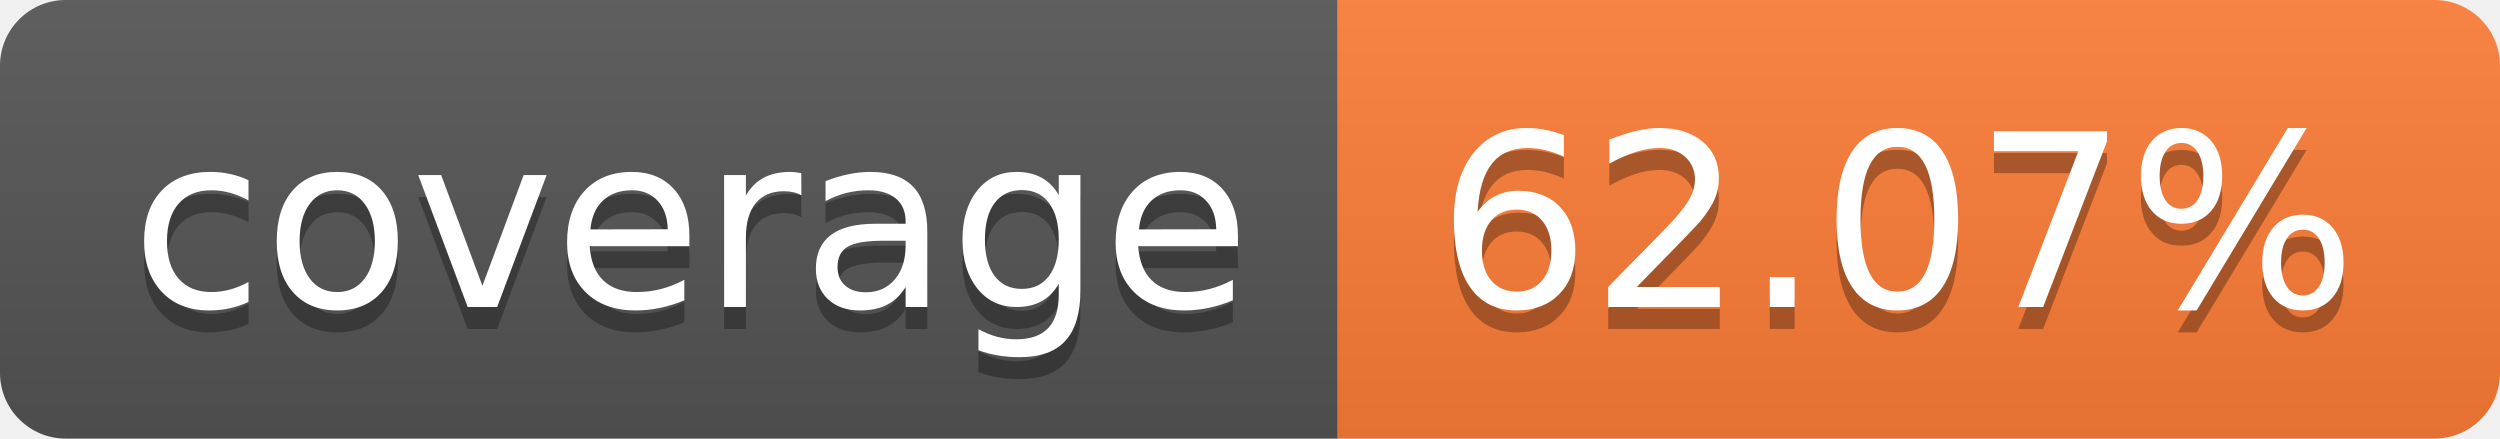
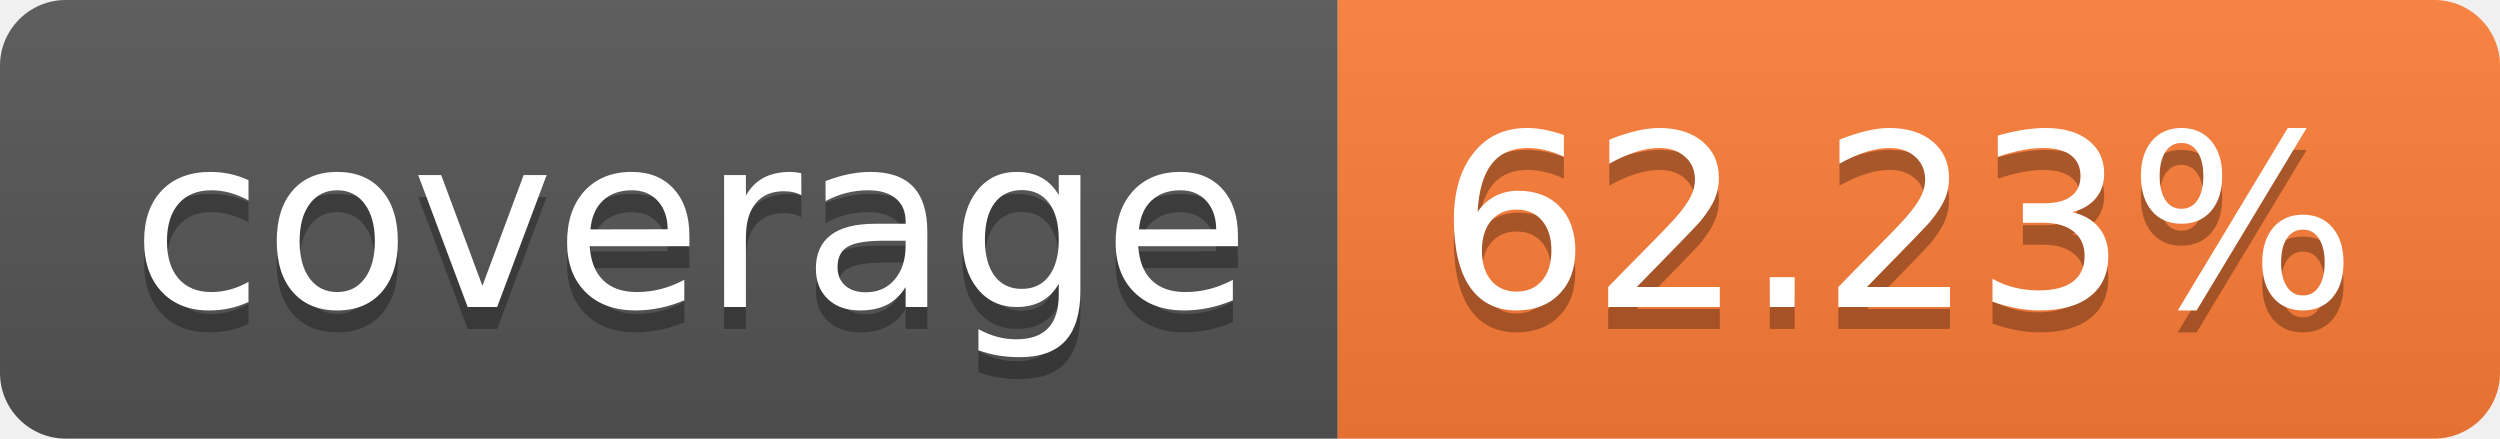
- <svg xmlns="http://www.w3.org/2000/svg" width="114" height="20" role="img" aria-label="coverage: 62.07%">
+ <svg xmlns="http://www.w3.org/2000/svg" width="114" height="20" role="img" aria-label="coverage: 62.23%">
  <linearGradient id="s" x2="0" y2="100%">
    <stop offset="0" stop-color="#bbb" stop-opacity=".1" />
    <stop offset="1" stop-opacity=".1" />
  </linearGradient>
  <clipPath id="r">
    <rect width="114" height="20" rx="3" fill="#fff" />
  </clipPath>
  <g clip-path="url(#r)">
    <rect width="61" height="20" fill="#555" />
    <rect x="61" width="53" height="20" fill="#fe7d37" />
    <rect width="114" height="20" fill="url(#s)" />
  </g>
  <g fill="#fff" text-anchor="middle" font-family="Verdana,Geneva,DejaVu Sans,sans-serif" text-rendering="geometricPrecision" font-size="110">
    <text aria-hidden="true" x="315" y="150" fill="#010101" fill-opacity=".3" transform="scale(.1)" textLength="510">coverage</text>
    <text x="315" y="140" transform="scale(.1)" fill="#fff" textLength="510">coverage</text>
-     <text aria-hidden="true" x="865" y="150" fill="#010101" fill-opacity=".3" transform="scale(.1)" textLength="430">62.07%</text>
-     <text x="865" y="140" transform="scale(.1)" fill="#fff" textLength="430">62.07%</text>
+     <text aria-hidden="true" x="865" y="150" fill="#010101" fill-opacity=".3" transform="scale(.1)" textLength="430">62.23%</text>
+     <text x="865" y="140" transform="scale(.1)" fill="#fff" textLength="430">62.23%</text>
  </g>
</svg>
